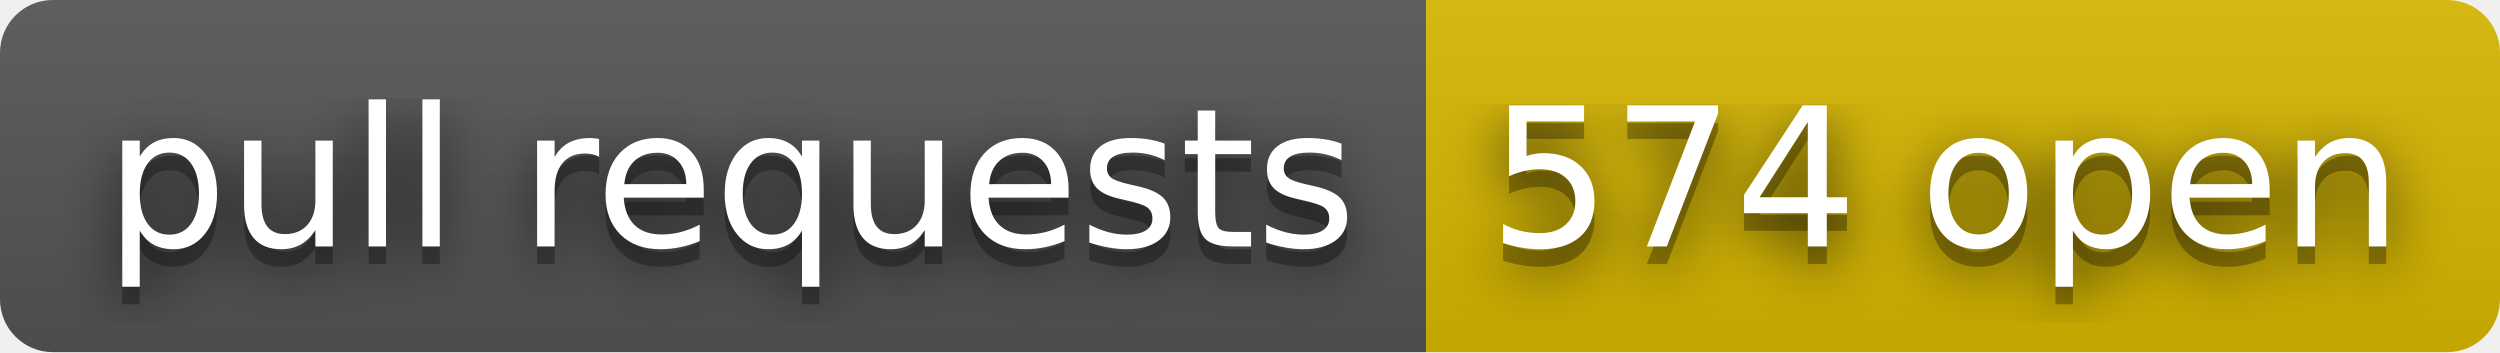
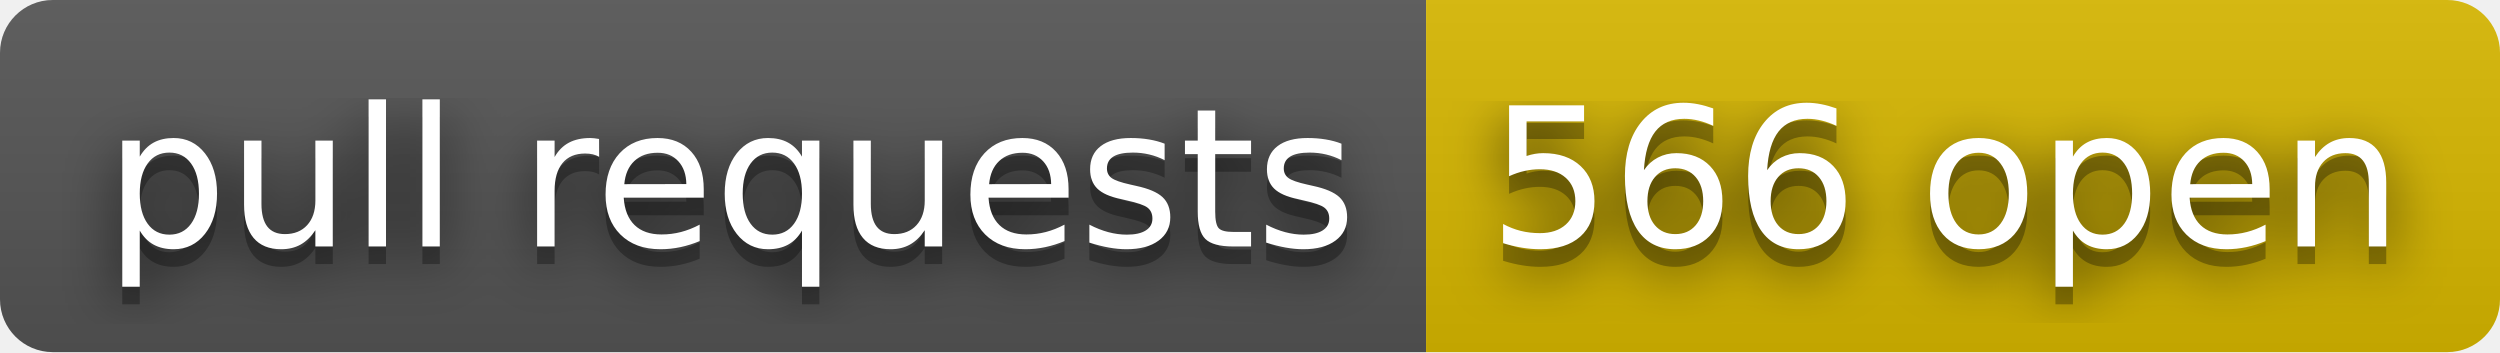
- <svg xmlns="http://www.w3.org/2000/svg" width="142" height="20" role="img" aria-label="pull requests: 574 open">
+ <svg xmlns="http://www.w3.org/2000/svg" width="142" height="20" role="img" aria-label="pull requests: 566 open">
  <filter id="blur">
    <feGaussianBlur stdDeviation="16" />
  </filter>
  <linearGradient id="s" x2="0" y2="100%">
    <stop offset="0" stop-color="#bbb" stop-opacity=".1" />
    <stop offset="1" stop-opacity=".1" />
  </linearGradient>
  <clipPath id="r">
    <rect width="142" height="20" rx="3" />
  </clipPath>
  <g clip-path="url(#r)">
    <rect width="81" height="20" fill="#555" />
    <rect x="81" width="61" height="20" fill="#d8b800" />
    <rect width="142" height="20" fill="url(#s)" />
  </g>
  <g fill="#fff" text-anchor="middle" font-family="Verdana,Geneva,DejaVu Sans,sans-serif" text-rendering="geometricPrecision" font-size="110">
    <g transform="scale(.1)">
      <g aria-hidden="true" fill="#010101">
        <text x="415" y="150" fill-opacity=".8" filter="url(#blur)" textLength="710">pull requests</text>
        <text x="415" y="150" fill-opacity=".3" textLength="710">pull requests</text>
      </g>
      <text x="415" y="140" textLength="710">pull requests</text>
    </g>
    <g transform="scale(.1)">
      <g aria-hidden="true" fill="#010101">
-         <text x="1105" y="150" fill-opacity=".8" filter="url(#blur)" textLength="510">574 open</text>
-         <text x="1105" y="150" fill-opacity=".3" textLength="510">574 open</text>
+         <text x="1105" y="150" fill-opacity=".8" filter="url(#blur)" textLength="510">566 open</text>
+         <text x="1105" y="150" fill-opacity=".3" textLength="510">566 open</text>
      </g>
-       <text x="1105" y="140" textLength="510">574 open</text>
+       <text x="1105" y="140" textLength="510">566 open</text>
    </g>
  </g>
</svg>
